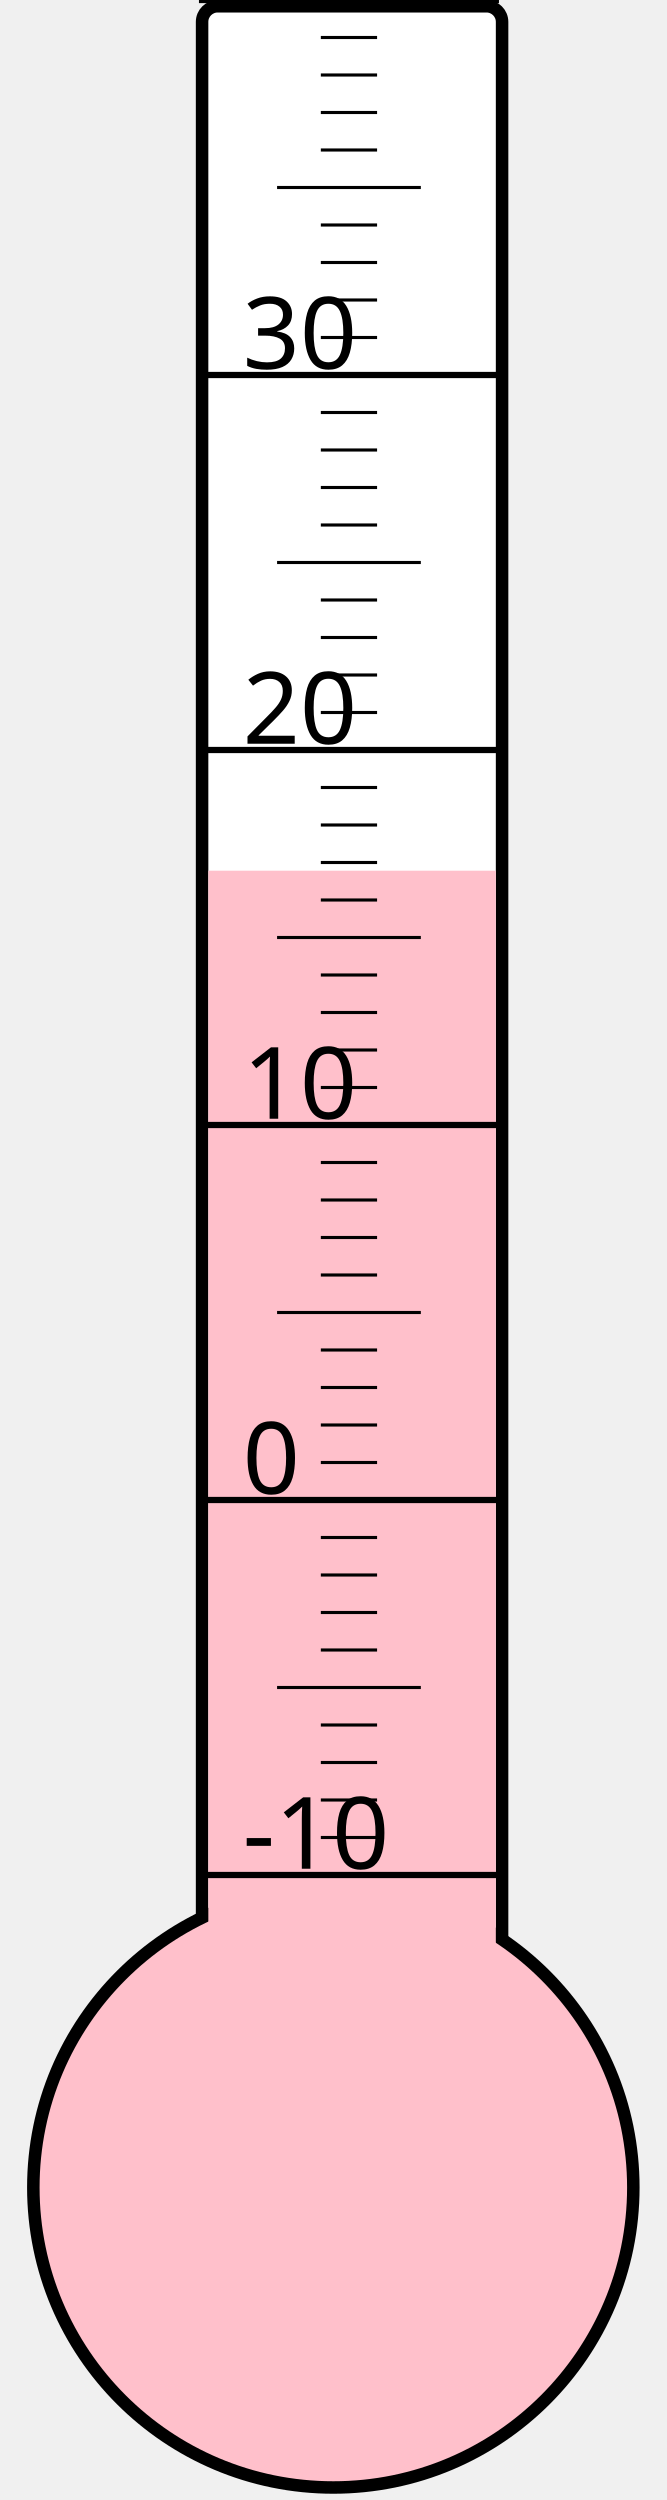
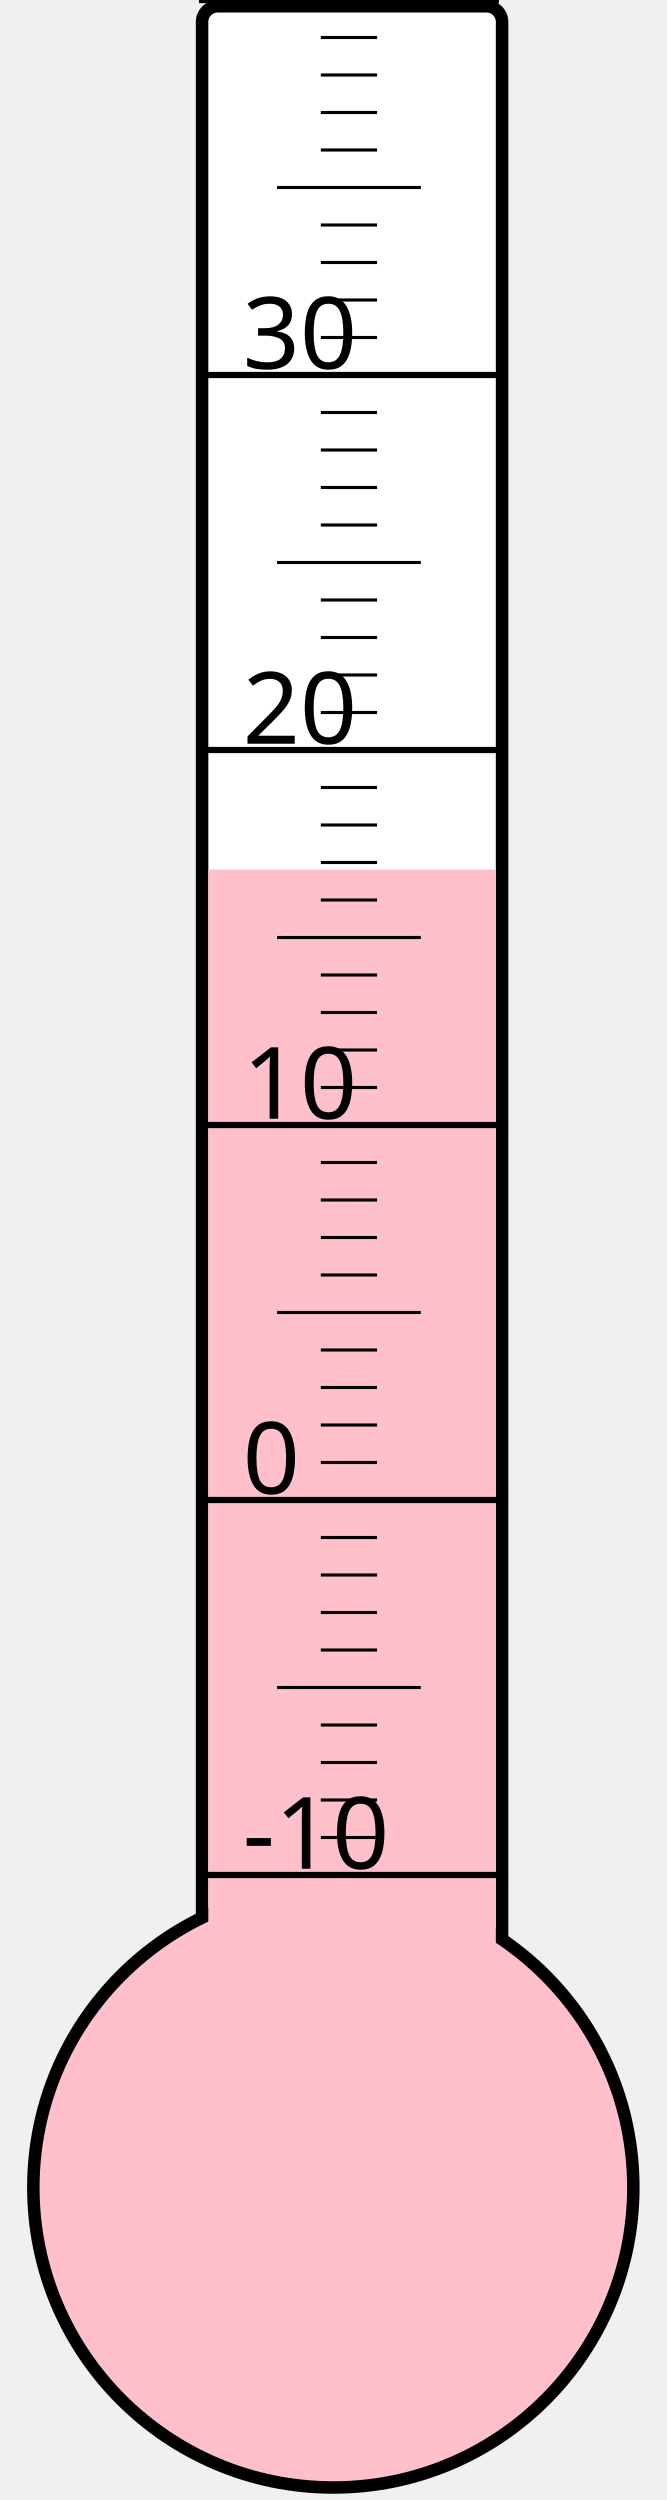
<svg xmlns="http://www.w3.org/2000/svg" width="40px" height="150px" viewBox="0 0 200 800">
  <rect width="200" height="800" x="0" y="0" style="fill: #ffffeb; fill-opacity: 0;" />
  <rect width="96" height="680" x="58" y="2" rx="5" ry="5" style="fill: white; fill-opacity: 1; stroke: black; stroke-width: 4;" />
  <circle cx="100" cy="700" r="96" style="fill: pink; stroke: black; stroke-width: 4;" />
-   <rect width="92" height="421.375" x="60" y="278.625" style="fill: pink; fill-opacity: 1; stroke-width: 0;" />
+   <rect width="92" height="421.75" x="60" y="278.25" style="fill: pink; fill-opacity: 1; stroke-width: 0;" />
  <text x="71" y="598" style="font-family: sans-serif; font-size: 24pt;">-10</text>
  <text x="71" y="478" style="font-family: sans-serif; font-size: 24pt;">0</text>
  <text x="71" y="358" style="font-family: sans-serif; font-size: 24pt;">10</text>
  <text x="71" y="238" style="font-family: sans-serif; font-size: 24pt;">20</text>
  <text x="71" y="118" style="font-family: sans-serif; font-size: 24pt;">30</text>
  <g style="stroke: black;">
    <line x1="57" y1="600" x2="153" y2="600" style="stroke-width: 2;" />
    <line x1="96" y1="588" x2="114" y2="588" style="stroke-width: 1;" />
    <line x1="96" y1="576" x2="114" y2="576" style="stroke-width: 1;" />
    <line x1="96" y1="564" x2="114" y2="564" style="stroke-width: 1;" />
    <line x1="96" y1="552" x2="114" y2="552" style="stroke-width: 1;" />
    <line x1="82" y1="540" x2="128" y2="540" style="stroke-width: 1;" />
    <line x1="96" y1="528" x2="114" y2="528" style="stroke-width: 1;" />
    <line x1="96" y1="516" x2="114" y2="516" style="stroke-width: 1;" />
    <line x1="96" y1="504" x2="114" y2="504" style="stroke-width: 1;" />
    <line x1="96" y1="492" x2="114" y2="492" style="stroke-width: 1;" />
    <line x1="57" y1="480" x2="153" y2="480" style="stroke-width: 2;" />
    <line x1="96" y1="468" x2="114" y2="468" style="stroke-width: 1;" />
    <line x1="96" y1="456" x2="114" y2="456" style="stroke-width: 1;" />
    <line x1="96" y1="444" x2="114" y2="444" style="stroke-width: 1;" />
    <line x1="96" y1="432" x2="114" y2="432" style="stroke-width: 1;" />
    <line x1="82" y1="420" x2="128" y2="420" style="stroke-width: 1;" />
    <line x1="96" y1="408" x2="114" y2="408" style="stroke-width: 1;" />
    <line x1="96" y1="396" x2="114" y2="396" style="stroke-width: 1;" />
    <line x1="96" y1="384" x2="114" y2="384" style="stroke-width: 1;" />
    <line x1="96" y1="372" x2="114" y2="372" style="stroke-width: 1;" />
    <line x1="57" y1="360" x2="153" y2="360" style="stroke-width: 2;" />
    <line x1="96" y1="348" x2="114" y2="348" style="stroke-width: 1;" />
    <line x1="96" y1="336" x2="114" y2="336" style="stroke-width: 1;" />
    <line x1="96" y1="324" x2="114" y2="324" style="stroke-width: 1;" />
    <line x1="96" y1="312" x2="114" y2="312" style="stroke-width: 1;" />
    <line x1="82" y1="300" x2="128" y2="300" style="stroke-width: 1;" />
    <line x1="96" y1="288" x2="114" y2="288" style="stroke-width: 1;" />
    <line x1="96" y1="276" x2="114" y2="276" style="stroke-width: 1;" />
    <line x1="96" y1="264" x2="114" y2="264" style="stroke-width: 1;" />
    <line x1="96" y1="252" x2="114" y2="252" style="stroke-width: 1;" />
    <line x1="57" y1="240" x2="153" y2="240" style="stroke-width: 2;" />
    <line x1="96" y1="228" x2="114" y2="228" style="stroke-width: 1;" />
    <line x1="96" y1="216" x2="114" y2="216" style="stroke-width: 1;" />
    <line x1="96" y1="204" x2="114" y2="204" style="stroke-width: 1;" />
    <line x1="96" y1="192" x2="114" y2="192" style="stroke-width: 1;" />
    <line x1="82" y1="180" x2="128" y2="180" style="stroke-width: 1;" />
    <line x1="96" y1="168" x2="114" y2="168" style="stroke-width: 1;" />
    <line x1="96" y1="156" x2="114" y2="156" style="stroke-width: 1;" />
    <line x1="96" y1="144" x2="114" y2="144" style="stroke-width: 1;" />
    <line x1="96" y1="132" x2="114" y2="132" style="stroke-width: 1;" />
    <line x1="57" y1="120" x2="153" y2="120" style="stroke-width: 2;" />
    <line x1="96" y1="108" x2="114" y2="108" style="stroke-width: 1;" />
    <line x1="96" y1="96" x2="114" y2="96" style="stroke-width: 1;" />
    <line x1="96" y1="84" x2="114" y2="84" style="stroke-width: 1;" />
    <line x1="96" y1="72" x2="114" y2="72" style="stroke-width: 1;" />
    <line x1="82" y1="60" x2="128" y2="60" style="stroke-width: 1;" />
    <line x1="96" y1="48" x2="114" y2="48" style="stroke-width: 1;" />
    <line x1="96" y1="36" x2="114" y2="36" style="stroke-width: 1;" />
    <line x1="96" y1="24" x2="114" y2="24" style="stroke-width: 1;" />
    <line x1="96" y1="12" x2="114" y2="12" style="stroke-width: 1;" />
    <line x1="57" y1="0" x2="153" y2="0" style="stroke-width: 2;" />
  </g>
</svg>
